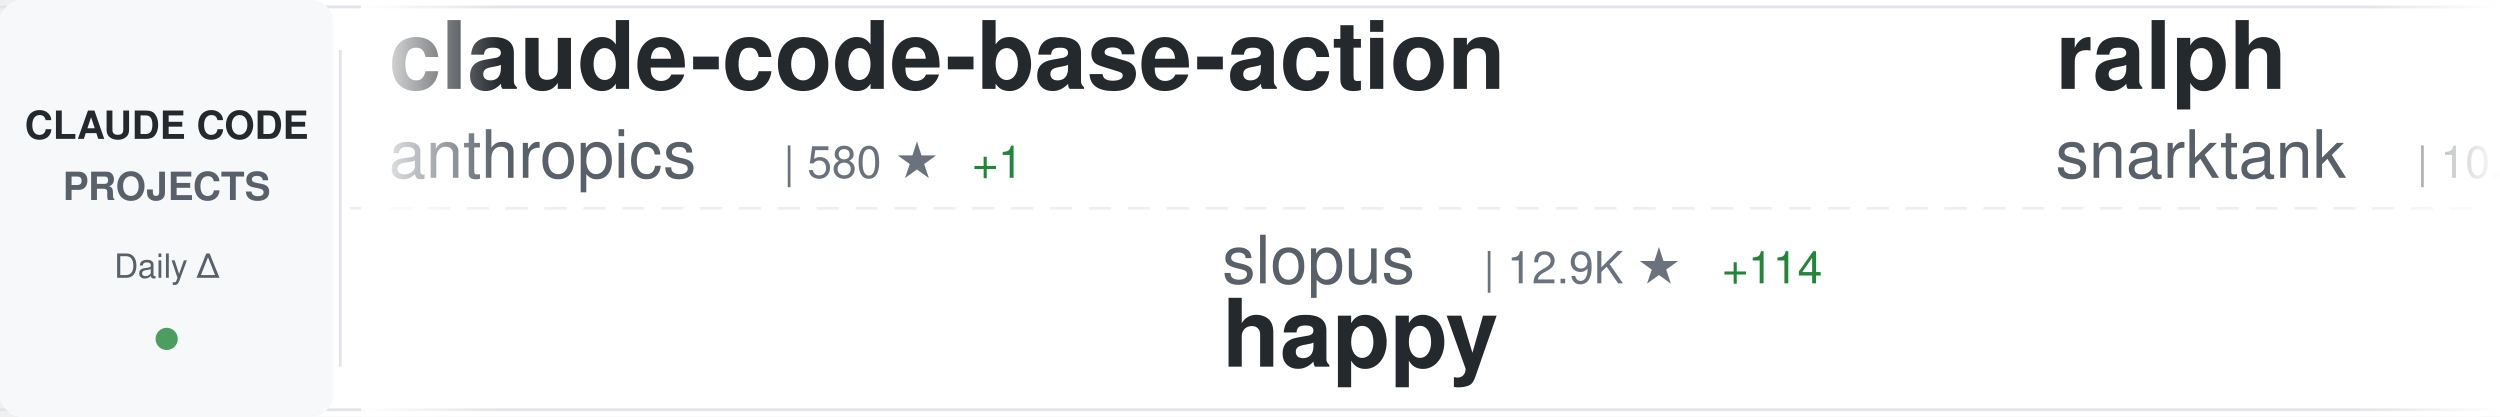
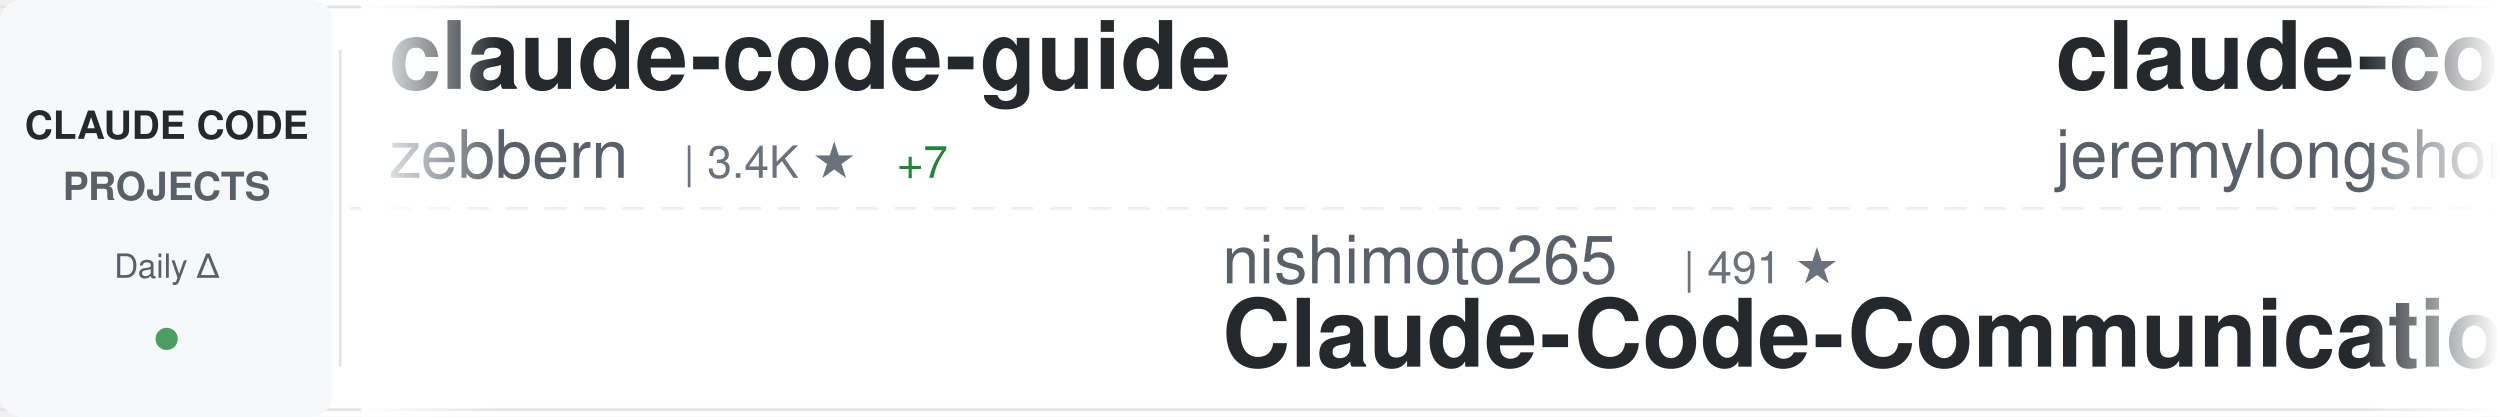
<svg xmlns="http://www.w3.org/2000/svg" width="900" height="150">
  <defs>
    <linearGradient id="awesomeLeftFade" x1="0%" y1="0%" x2="100%" y2="0%">
      <stop offset="0%" style="stop-color:#ffffff;stop-opacity:1" />
      <stop offset="100%" style="stop-color:#ffffff;stop-opacity:0" />
    </linearGradient>
    <linearGradient id="awesomeRightFade" x1="0%" y1="0%" x2="100%" y2="0%">
      <stop offset="0%" style="stop-color:#ffffff;stop-opacity:0" />
      <stop offset="100%" style="stop-color:#ffffff;stop-opacity:1" />
    </linearGradient>
  </defs>
  <rect width="900" height="150" fill="#ffffff" rx="8" />
  <rect x="0" y="2" width="900" height="1" fill="#e1e4e8" />
  <rect x="0" y="147" width="900" height="1" fill="#e1e4e8" />
  <line x1="0" y1="75" x2="900" y2="75" stroke="#e1e4e8" stroke-width="1" stroke-dasharray="8 6" opacity="0.6" />
  <rect x="0" y="0" width="120" height="150" fill="#f6f8fa" rx="8" />
  <text x="60" y="50" font-family="-apple-system, BlinkMacSystemFont, 'Segoe UI', Helvetica, Arial, sans-serif" font-size="14" font-weight="600" fill="#24292e" text-anchor="middle">CLAUDE CODE</text>
  <text x="60" y="72" font-family="-apple-system, BlinkMacSystemFont, 'Segoe UI', Helvetica, Arial, sans-serif" font-size="14" font-weight="600" fill="#586069" text-anchor="middle">PROJECTS</text>
  <text x="60" y="100" font-family="-apple-system, BlinkMacSystemFont, 'Segoe UI', Helvetica, Arial, sans-serif" font-size="12" font-weight="500" fill="#586069" text-anchor="middle">Daily Δ</text>
  <circle cx="60" cy="122" r="4" fill="#22863a" opacity="0.8" />
  <rect x="122" y="18" width="1" height="114" fill="#e1e4e8" />
  <clipPath id="awesomeTickerClip">
    <rect x="130" y="0" width="770" height="150" />
  </clipPath>
  <g clip-path="url(#awesomeTickerClip)">
    <g id="awesomeTickerItems">
      <animateTransform attributeName="transform" attributeType="XML" type="translate" from="0 0" to="-3000 0" dur="54s" repeatCount="indefinite" />
      <g transform="translate(0, 0)">
-         <text x="140" y="32" font-family="-apple-system, BlinkMacSystemFont, 'Segoe UI', Helvetica, Arial, sans-serif" font-size="34" font-weight="600" fill="#24292e">claude-code-base-action</text>
-         <text x="140" y="64" font-family="-apple-system, BlinkMacSystemFont, 'Segoe UI', Helvetica, Arial, sans-serif" font-size="24" font-weight="400" fill="#586069">anthropics</text>
-         <text x="282" y="64" font-family="-apple-system, BlinkMacSystemFont, 'Segoe UI', Helvetica, Arial, sans-serif" font-size="16" font-weight="500" fill="#6a737d">| 580 ★</text>
-         <text x="350" y="64" font-family="-apple-system, BlinkMacSystemFont, 'Segoe UI', Helvetica, Arial, sans-serif" font-size="16" font-weight="500" fill="#22863a"> +1</text>
+         <text x="140" y="32" font-family="-apple-system, BlinkMacSystemFont, 'Segoe UI', Helvetica, Arial, sans-serif" font-size="34" font-weight="600" fill="#24292e">claude-code-guide</text>
+         <text x="140" y="64" font-family="-apple-system, BlinkMacSystemFont, 'Segoe UI', Helvetica, Arial, sans-serif" font-size="24" font-weight="400" fill="#586069">zebbern</text>
+         <text x="246" y="64" font-family="-apple-system, BlinkMacSystemFont, 'Segoe UI', Helvetica, Arial, sans-serif" font-size="16" font-weight="500" fill="#6a737d">| 3.4K ★</text>
+         <text x="323" y="64" font-family="-apple-system, BlinkMacSystemFont, 'Segoe UI', Helvetica, Arial, sans-serif" font-size="16" font-weight="500" fill="#22863a"> +7</text>
      </g>
      <g transform="translate(300, 0)">
-         <text x="140" y="102" font-family="-apple-system, BlinkMacSystemFont, 'Segoe UI', Helvetica, Arial, sans-serif" font-size="24" font-weight="400" fill="#586069">slopus</text>
-         <text x="234" y="102" font-family="-apple-system, BlinkMacSystemFont, 'Segoe UI', Helvetica, Arial, sans-serif" font-size="16" font-weight="500" fill="#6a737d">| 12.9K ★</text>
-         <text x="320" y="102" font-family="-apple-system, BlinkMacSystemFont, 'Segoe UI', Helvetica, Arial, sans-serif" font-size="16" font-weight="500" fill="#22863a"> +114</text>
-         <text x="140" y="132" font-family="-apple-system, BlinkMacSystemFont, 'Segoe UI', Helvetica, Arial, sans-serif" font-size="34" font-weight="600" fill="#24292e">happy</text>
+         <text x="140" y="102" font-family="-apple-system, BlinkMacSystemFont, 'Segoe UI', Helvetica, Arial, sans-serif" font-size="24" font-weight="400" fill="#586069">nishimoto265</text>
+         <text x="306" y="102" font-family="-apple-system, BlinkMacSystemFont, 'Segoe UI', Helvetica, Arial, sans-serif" font-size="16" font-weight="500" fill="#6a737d">| 491 ★</text>
+         <text x="140" y="132" font-family="-apple-system, BlinkMacSystemFont, 'Segoe UI', Helvetica, Arial, sans-serif" font-size="34" font-weight="600" fill="#24292e">Claude-Code-Communicatio...</text>
      </g>
      <g transform="translate(600, 0)">
-         <text x="140" y="32" font-family="-apple-system, BlinkMacSystemFont, 'Segoe UI', Helvetica, Arial, sans-serif" font-size="34" font-weight="600" fill="#24292e">ralph</text>
-         <text x="140" y="64" font-family="-apple-system, BlinkMacSystemFont, 'Segoe UI', Helvetica, Arial, sans-serif" font-size="24" font-weight="400" fill="#586069">snarktank</text>
-         <text x="270" y="64" font-family="-apple-system, BlinkMacSystemFont, 'Segoe UI', Helvetica, Arial, sans-serif" font-size="16" font-weight="500" fill="#6a737d">| 10.8K ★</text>
-         <text x="356" y="64" font-family="-apple-system, BlinkMacSystemFont, 'Segoe UI', Helvetica, Arial, sans-serif" font-size="16" font-weight="500" fill="#22863a"> +111</text>
+         <text x="140" y="32" font-family="-apple-system, BlinkMacSystemFont, 'Segoe UI', Helvetica, Arial, sans-serif" font-size="34" font-weight="600" fill="#24292e">claude-code-plugins-plus...</text>
+         <text x="140" y="64" font-family="-apple-system, BlinkMacSystemFont, 'Segoe UI', Helvetica, Arial, sans-serif" font-size="24" font-weight="400" fill="#586069">jeremylongshore</text>
+         <text x="342" y="64" font-family="-apple-system, BlinkMacSystemFont, 'Segoe UI', Helvetica, Arial, sans-serif" font-size="16" font-weight="500" fill="#6a737d">| 1.4K ★</text>
+         <text x="419" y="64" font-family="-apple-system, BlinkMacSystemFont, 'Segoe UI', Helvetica, Arial, sans-serif" font-size="16" font-weight="500" fill="#22863a"> +5</text>
      </g>
      <g transform="translate(900, 0)">
-         <text x="140" y="102" font-family="-apple-system, BlinkMacSystemFont, 'Segoe UI', Helvetica, Arial, sans-serif" font-size="24" font-weight="400" fill="#586069">zebbern</text>
-         <text x="246" y="102" font-family="-apple-system, BlinkMacSystemFont, 'Segoe UI', Helvetica, Arial, sans-serif" font-size="16" font-weight="500" fill="#6a737d">| 3.4K ★</text>
-         <text x="323" y="102" font-family="-apple-system, BlinkMacSystemFont, 'Segoe UI', Helvetica, Arial, sans-serif" font-size="16" font-weight="500" fill="#22863a"> +3</text>
-         <text x="140" y="132" font-family="-apple-system, BlinkMacSystemFont, 'Segoe UI', Helvetica, Arial, sans-serif" font-size="34" font-weight="600" fill="#24292e">claude-code-guide</text>
+         <text x="140" y="102" font-family="-apple-system, BlinkMacSystemFont, 'Segoe UI', Helvetica, Arial, sans-serif" font-size="24" font-weight="400" fill="#586069">eyaltoledano</text>
+         <text x="306" y="102" font-family="-apple-system, BlinkMacSystemFont, 'Segoe UI', Helvetica, Arial, sans-serif" font-size="16" font-weight="500" fill="#6a737d">| 25.5K ★</text>
+         <text x="392" y="102" font-family="-apple-system, BlinkMacSystemFont, 'Segoe UI', Helvetica, Arial, sans-serif" font-size="16" font-weight="500" fill="#22863a"> +18</text>
+         <text x="140" y="132" font-family="-apple-system, BlinkMacSystemFont, 'Segoe UI', Helvetica, Arial, sans-serif" font-size="34" font-weight="600" fill="#24292e">claude-task-master</text>
      </g>
      <g transform="translate(1200, 0)">
-         <text x="140" y="32" font-family="-apple-system, BlinkMacSystemFont, 'Segoe UI', Helvetica, Arial, sans-serif" font-size="34" font-weight="600" fill="#24292e">wechat-bot</text>
-         <text x="140" y="64" font-family="-apple-system, BlinkMacSystemFont, 'Segoe UI', Helvetica, Arial, sans-serif" font-size="24" font-weight="400" fill="#586069">cixingguangming55555</text>
-         <text x="402" y="64" font-family="-apple-system, BlinkMacSystemFont, 'Segoe UI', Helvetica, Arial, sans-serif" font-size="16" font-weight="500" fill="#6a737d">| 2.5K ★</text>
+         <text x="140" y="32" font-family="-apple-system, BlinkMacSystemFont, 'Segoe UI', Helvetica, Arial, sans-serif" font-size="34" font-weight="600" fill="#24292e">Personal_AI_Infrastructu...</text>
+         <text x="140" y="64" font-family="-apple-system, BlinkMacSystemFont, 'Segoe UI', Helvetica, Arial, sans-serif" font-size="24" font-weight="400" fill="#586069">danielmiessler</text>
+         <text x="330" y="64" font-family="-apple-system, BlinkMacSystemFont, 'Segoe UI', Helvetica, Arial, sans-serif" font-size="16" font-weight="500" fill="#6a737d">| 9.0K ★</text>
+         <text x="407" y="64" font-family="-apple-system, BlinkMacSystemFont, 'Segoe UI', Helvetica, Arial, sans-serif" font-size="16" font-weight="500" fill="#22863a"> +65</text>
      </g>
      <g transform="translate(1500, 0)">
-         <text x="140" y="102" font-family="-apple-system, BlinkMacSystemFont, 'Segoe UI', Helvetica, Arial, sans-serif" font-size="24" font-weight="400" fill="#586069">danielmiessler</text>
-         <text x="330" y="102" font-family="-apple-system, BlinkMacSystemFont, 'Segoe UI', Helvetica, Arial, sans-serif" font-size="16" font-weight="500" fill="#6a737d">| 9.0K ★</text>
-         <text x="407" y="102" font-family="-apple-system, BlinkMacSystemFont, 'Segoe UI', Helvetica, Arial, sans-serif" font-size="16" font-weight="500" fill="#22863a"> +65</text>
-         <text x="140" y="132" font-family="-apple-system, BlinkMacSystemFont, 'Segoe UI', Helvetica, Arial, sans-serif" font-size="34" font-weight="600" fill="#24292e">Personal_AI_Infrastructu...</text>
+         <text x="140" y="102" font-family="-apple-system, BlinkMacSystemFont, 'Segoe UI', Helvetica, Arial, sans-serif" font-size="24" font-weight="400" fill="#586069">pchalasani</text>
+         <text x="282" y="102" font-family="-apple-system, BlinkMacSystemFont, 'Segoe UI', Helvetica, Arial, sans-serif" font-size="16" font-weight="500" fill="#6a737d">| 1.5K ★</text>
+         <text x="359" y="102" font-family="-apple-system, BlinkMacSystemFont, 'Segoe UI', Helvetica, Arial, sans-serif" font-size="16" font-weight="500" fill="#22863a"> +4</text>
+         <text x="140" y="132" font-family="-apple-system, BlinkMacSystemFont, 'Segoe UI', Helvetica, Arial, sans-serif" font-size="34" font-weight="600" fill="#24292e">claude-code-tools</text>
      </g>
      <g transform="translate(1800, 0)">
-         <text x="140" y="32" font-family="-apple-system, BlinkMacSystemFont, 'Segoe UI', Helvetica, Arial, sans-serif" font-size="34" font-weight="600" fill="#24292e">claude-code-prompt-impro...</text>
-         <text x="140" y="64" font-family="-apple-system, BlinkMacSystemFont, 'Segoe UI', Helvetica, Arial, sans-serif" font-size="24" font-weight="400" fill="#586069">severity1</text>
-         <text x="270" y="64" font-family="-apple-system, BlinkMacSystemFont, 'Segoe UI', Helvetica, Arial, sans-serif" font-size="16" font-weight="500" fill="#6a737d">| 1.1K ★</text>
-         <text x="347" y="64" font-family="-apple-system, BlinkMacSystemFont, 'Segoe UI', Helvetica, Arial, sans-serif" font-size="16" font-weight="500" fill="#22863a"> +1</text>
+         <text x="140" y="32" font-family="-apple-system, BlinkMacSystemFont, 'Segoe UI', Helvetica, Arial, sans-serif" font-size="34" font-weight="600" fill="#24292e">claude-code-infrastructu...</text>
+         <text x="140" y="64" font-family="-apple-system, BlinkMacSystemFont, 'Segoe UI', Helvetica, Arial, sans-serif" font-size="24" font-weight="400" fill="#586069">diet103</text>
+         <text x="246" y="64" font-family="-apple-system, BlinkMacSystemFont, 'Segoe UI', Helvetica, Arial, sans-serif" font-size="16" font-weight="500" fill="#6a737d">| 9.0K ★</text>
+         <text x="323" y="64" font-family="-apple-system, BlinkMacSystemFont, 'Segoe UI', Helvetica, Arial, sans-serif" font-size="16" font-weight="500" fill="#22863a"> +18</text>
      </g>
      <g transform="translate(2100, 0)">
-         <text x="140" y="102" font-family="-apple-system, BlinkMacSystemFont, 'Segoe UI', Helvetica, Arial, sans-serif" font-size="24" font-weight="400" fill="#586069">steipete</text>
-         <text x="258" y="102" font-family="-apple-system, BlinkMacSystemFont, 'Segoe UI', Helvetica, Arial, sans-serif" font-size="16" font-weight="500" fill="#6a737d">| 1.1K ★</text>
-         <text x="335" y="102" font-family="-apple-system, BlinkMacSystemFont, 'Segoe UI', Helvetica, Arial, sans-serif" font-size="16" font-weight="500" fill="#22863a"> +4</text>
-         <text x="140" y="132" font-family="-apple-system, BlinkMacSystemFont, 'Segoe UI', Helvetica, Arial, sans-serif" font-size="34" font-weight="600" fill="#24292e">claude-code-mcp</text>
+         <text x="140" y="102" font-family="-apple-system, BlinkMacSystemFont, 'Segoe UI', Helvetica, Arial, sans-serif" font-size="24" font-weight="400" fill="#586069">cixingguangming55555</text>
+         <text x="402" y="102" font-family="-apple-system, BlinkMacSystemFont, 'Segoe UI', Helvetica, Arial, sans-serif" font-size="16" font-weight="500" fill="#6a737d">| 2.5K ★</text>
+         <text x="140" y="132" font-family="-apple-system, BlinkMacSystemFont, 'Segoe UI', Helvetica, Arial, sans-serif" font-size="34" font-weight="600" fill="#24292e">wechat-bot</text>
      </g>
      <g transform="translate(2400, 0)">
-         <text x="140" y="32" font-family="-apple-system, BlinkMacSystemFont, 'Segoe UI', Helvetica, Arial, sans-serif" font-size="34" font-weight="600" fill="#24292e">claude-coder</text>
-         <text x="140" y="64" font-family="-apple-system, BlinkMacSystemFont, 'Segoe UI', Helvetica, Arial, sans-serif" font-size="24" font-weight="400" fill="#586069">kodu-ai</text>
-         <text x="246" y="64" font-family="-apple-system, BlinkMacSystemFont, 'Segoe UI', Helvetica, Arial, sans-serif" font-size="16" font-weight="500" fill="#6a737d">| 5.3K ★</text>
+         <text x="140" y="32" font-family="-apple-system, BlinkMacSystemFont, 'Segoe UI', Helvetica, Arial, sans-serif" font-size="34" font-weight="600" fill="#24292e">claude-plugins-official</text>
+         <text x="140" y="64" font-family="-apple-system, BlinkMacSystemFont, 'Segoe UI', Helvetica, Arial, sans-serif" font-size="24" font-weight="400" fill="#586069">anthropics</text>
+         <text x="282" y="64" font-family="-apple-system, BlinkMacSystemFont, 'Segoe UI', Helvetica, Arial, sans-serif" font-size="16" font-weight="500" fill="#6a737d">| 8.0K ★</text>
+         <text x="359" y="64" font-family="-apple-system, BlinkMacSystemFont, 'Segoe UI', Helvetica, Arial, sans-serif" font-size="16" font-weight="500" fill="#22863a"> +156</text>
      </g>
      <g transform="translate(2700, 0)">
-         <text x="140" y="102" font-family="-apple-system, BlinkMacSystemFont, 'Segoe UI', Helvetica, Arial, sans-serif" font-size="24" font-weight="400" fill="#586069">laravel</text>
-         <text x="246" y="102" font-family="-apple-system, BlinkMacSystemFont, 'Segoe UI', Helvetica, Arial, sans-serif" font-size="16" font-weight="500" fill="#6a737d">| 500 ★</text>
-         <text x="314" y="102" font-family="-apple-system, BlinkMacSystemFont, 'Segoe UI', Helvetica, Arial, sans-serif" font-size="16" font-weight="500" fill="#22863a"> +1</text>
-         <text x="140" y="132" font-family="-apple-system, BlinkMacSystemFont, 'Segoe UI', Helvetica, Arial, sans-serif" font-size="34" font-weight="600" fill="#24292e">claude-code</text>
+         <text x="140" y="102" font-family="-apple-system, BlinkMacSystemFont, 'Segoe UI', Helvetica, Arial, sans-serif" font-size="24" font-weight="400" fill="#586069">manzaltu</text>
+         <text x="258" y="102" font-family="-apple-system, BlinkMacSystemFont, 'Segoe UI', Helvetica, Arial, sans-serif" font-size="16" font-weight="500" fill="#6a737d">| 1.4K ★</text>
+         <text x="335" y="102" font-family="-apple-system, BlinkMacSystemFont, 'Segoe UI', Helvetica, Arial, sans-serif" font-size="16" font-weight="500" fill="#22863a"> +5</text>
+         <text x="140" y="132" font-family="-apple-system, BlinkMacSystemFont, 'Segoe UI', Helvetica, Arial, sans-serif" font-size="34" font-weight="600" fill="#24292e">claude-code-ide.el</text>
      </g>
      <g transform="translate(3000, 0)">
-         <text x="140" y="32" font-family="-apple-system, BlinkMacSystemFont, 'Segoe UI', Helvetica, Arial, sans-serif" font-size="34" font-weight="600" fill="#24292e">claude-code-base-action</text>
-         <text x="140" y="64" font-family="-apple-system, BlinkMacSystemFont, 'Segoe UI', Helvetica, Arial, sans-serif" font-size="24" font-weight="400" fill="#586069">anthropics</text>
-         <text x="282" y="64" font-family="-apple-system, BlinkMacSystemFont, 'Segoe UI', Helvetica, Arial, sans-serif" font-size="16" font-weight="500" fill="#6a737d">| 580 ★</text>
-         <text x="350" y="64" font-family="-apple-system, BlinkMacSystemFont, 'Segoe UI', Helvetica, Arial, sans-serif" font-size="16" font-weight="500" fill="#22863a"> +1</text>
+         <text x="140" y="32" font-family="-apple-system, BlinkMacSystemFont, 'Segoe UI', Helvetica, Arial, sans-serif" font-size="34" font-weight="600" fill="#24292e">claude-code-guide</text>
+         <text x="140" y="64" font-family="-apple-system, BlinkMacSystemFont, 'Segoe UI', Helvetica, Arial, sans-serif" font-size="24" font-weight="400" fill="#586069">zebbern</text>
+         <text x="246" y="64" font-family="-apple-system, BlinkMacSystemFont, 'Segoe UI', Helvetica, Arial, sans-serif" font-size="16" font-weight="500" fill="#6a737d">| 3.4K ★</text>
+         <text x="323" y="64" font-family="-apple-system, BlinkMacSystemFont, 'Segoe UI', Helvetica, Arial, sans-serif" font-size="16" font-weight="500" fill="#22863a"> +7</text>
      </g>
      <g transform="translate(3300, 0)">
-         <text x="140" y="102" font-family="-apple-system, BlinkMacSystemFont, 'Segoe UI', Helvetica, Arial, sans-serif" font-size="24" font-weight="400" fill="#586069">slopus</text>
-         <text x="234" y="102" font-family="-apple-system, BlinkMacSystemFont, 'Segoe UI', Helvetica, Arial, sans-serif" font-size="16" font-weight="500" fill="#6a737d">| 12.9K ★</text>
-         <text x="320" y="102" font-family="-apple-system, BlinkMacSystemFont, 'Segoe UI', Helvetica, Arial, sans-serif" font-size="16" font-weight="500" fill="#22863a"> +114</text>
-         <text x="140" y="132" font-family="-apple-system, BlinkMacSystemFont, 'Segoe UI', Helvetica, Arial, sans-serif" font-size="34" font-weight="600" fill="#24292e">happy</text>
+         <text x="140" y="102" font-family="-apple-system, BlinkMacSystemFont, 'Segoe UI', Helvetica, Arial, sans-serif" font-size="24" font-weight="400" fill="#586069">nishimoto265</text>
+         <text x="306" y="102" font-family="-apple-system, BlinkMacSystemFont, 'Segoe UI', Helvetica, Arial, sans-serif" font-size="16" font-weight="500" fill="#6a737d">| 491 ★</text>
+         <text x="140" y="132" font-family="-apple-system, BlinkMacSystemFont, 'Segoe UI', Helvetica, Arial, sans-serif" font-size="34" font-weight="600" fill="#24292e">Claude-Code-Communicatio...</text>
      </g>
      <g transform="translate(3600, 0)">
-         <text x="140" y="32" font-family="-apple-system, BlinkMacSystemFont, 'Segoe UI', Helvetica, Arial, sans-serif" font-size="34" font-weight="600" fill="#24292e">ralph</text>
-         <text x="140" y="64" font-family="-apple-system, BlinkMacSystemFont, 'Segoe UI', Helvetica, Arial, sans-serif" font-size="24" font-weight="400" fill="#586069">snarktank</text>
-         <text x="270" y="64" font-family="-apple-system, BlinkMacSystemFont, 'Segoe UI', Helvetica, Arial, sans-serif" font-size="16" font-weight="500" fill="#6a737d">| 10.8K ★</text>
-         <text x="356" y="64" font-family="-apple-system, BlinkMacSystemFont, 'Segoe UI', Helvetica, Arial, sans-serif" font-size="16" font-weight="500" fill="#22863a"> +111</text>
+         <text x="140" y="32" font-family="-apple-system, BlinkMacSystemFont, 'Segoe UI', Helvetica, Arial, sans-serif" font-size="34" font-weight="600" fill="#24292e">claude-code-plugins-plus...</text>
+         <text x="140" y="64" font-family="-apple-system, BlinkMacSystemFont, 'Segoe UI', Helvetica, Arial, sans-serif" font-size="24" font-weight="400" fill="#586069">jeremylongshore</text>
+         <text x="342" y="64" font-family="-apple-system, BlinkMacSystemFont, 'Segoe UI', Helvetica, Arial, sans-serif" font-size="16" font-weight="500" fill="#6a737d">| 1.4K ★</text>
+         <text x="419" y="64" font-family="-apple-system, BlinkMacSystemFont, 'Segoe UI', Helvetica, Arial, sans-serif" font-size="16" font-weight="500" fill="#22863a"> +5</text>
      </g>
      <g transform="translate(3900, 0)">
-         <text x="140" y="102" font-family="-apple-system, BlinkMacSystemFont, 'Segoe UI', Helvetica, Arial, sans-serif" font-size="24" font-weight="400" fill="#586069">zebbern</text>
-         <text x="246" y="102" font-family="-apple-system, BlinkMacSystemFont, 'Segoe UI', Helvetica, Arial, sans-serif" font-size="16" font-weight="500" fill="#6a737d">| 3.4K ★</text>
-         <text x="323" y="102" font-family="-apple-system, BlinkMacSystemFont, 'Segoe UI', Helvetica, Arial, sans-serif" font-size="16" font-weight="500" fill="#22863a"> +3</text>
-         <text x="140" y="132" font-family="-apple-system, BlinkMacSystemFont, 'Segoe UI', Helvetica, Arial, sans-serif" font-size="34" font-weight="600" fill="#24292e">claude-code-guide</text>
+         <text x="140" y="102" font-family="-apple-system, BlinkMacSystemFont, 'Segoe UI', Helvetica, Arial, sans-serif" font-size="24" font-weight="400" fill="#586069">eyaltoledano</text>
+         <text x="306" y="102" font-family="-apple-system, BlinkMacSystemFont, 'Segoe UI', Helvetica, Arial, sans-serif" font-size="16" font-weight="500" fill="#6a737d">| 25.5K ★</text>
+         <text x="392" y="102" font-family="-apple-system, BlinkMacSystemFont, 'Segoe UI', Helvetica, Arial, sans-serif" font-size="16" font-weight="500" fill="#22863a"> +18</text>
+         <text x="140" y="132" font-family="-apple-system, BlinkMacSystemFont, 'Segoe UI', Helvetica, Arial, sans-serif" font-size="34" font-weight="600" fill="#24292e">claude-task-master</text>
      </g>
    </g>
  </g>
  <rect x="130" y="0" width="50" height="150" fill="url(#awesomeLeftFade)" />
  <rect x="850" y="0" width="50" height="150" fill="url(#awesomeRightFade)" />
</svg>
